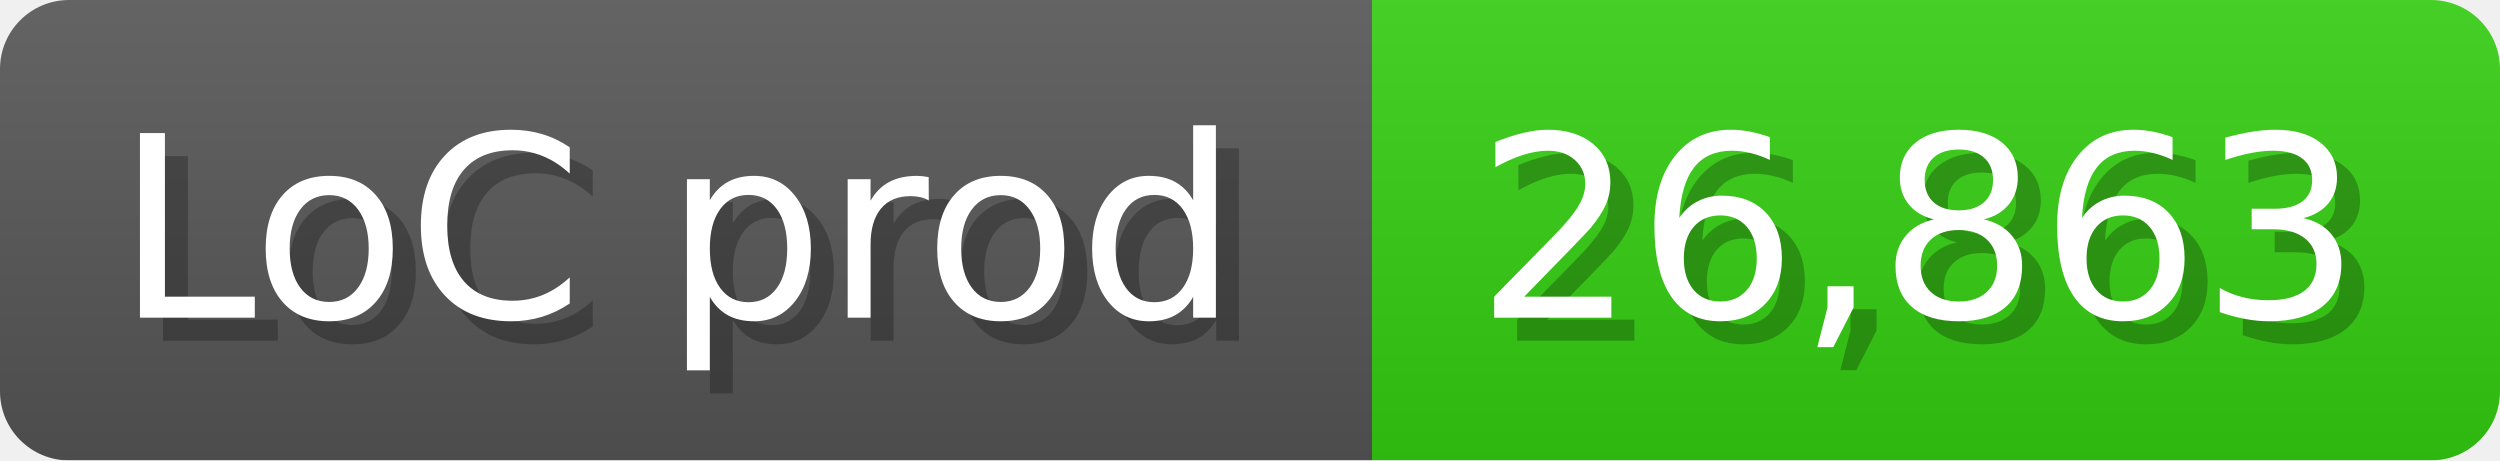
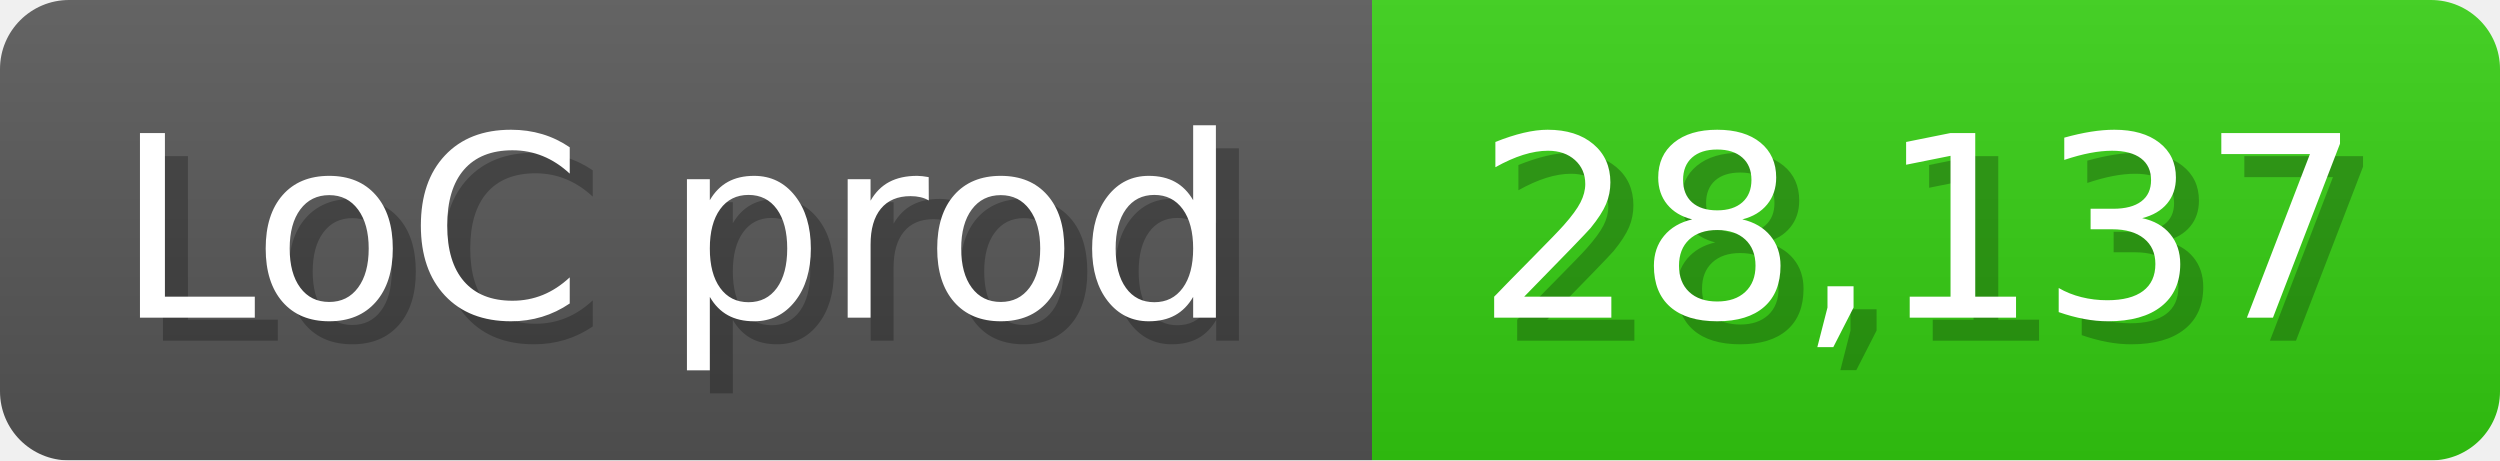
<svg xmlns="http://www.w3.org/2000/svg" width="108.6" height="20" viewBox="0 0 1086 200">
  <linearGradient id="a" x2="0" y2="100%">
    <stop offset="0" stop-opacity=".1" stop-color="#EEE" />
    <stop offset="1" stop-opacity=".1" />
  </linearGradient>
  <mask id="m">
    <rect width="1086" height="200" rx="30" fill="#FFF" />
  </mask>
  <g mask="url(#m)">
    <rect width="596" height="200" fill="#555" />
    <rect width="490" height="200" fill="#3C1" x="596" />
    <rect width="1086" height="200" fill="url(#a)" />
  </g>
  <g fill="#fff" text-anchor="start" font-family="Verdana,DejaVu Sans,sans-serif" font-size="110">
    <text x="60" y="148" textLength="496" fill="#000" opacity="0.25">LoC prod</text>
    <text x="50" y="138" textLength="496">LoC prod</text>
-     <text x="651" y="148" textLength="390" fill="#000" opacity="0.25">26,863</text>
-     <text x="641" y="138" textLength="390">26,863</text>
+     <text x="651" y="148" textLength="390" fill="#000" opacity="0.25">28,137</text>
+     <text x="641" y="138" textLength="390">28,137</text>
  </g>
</svg>
